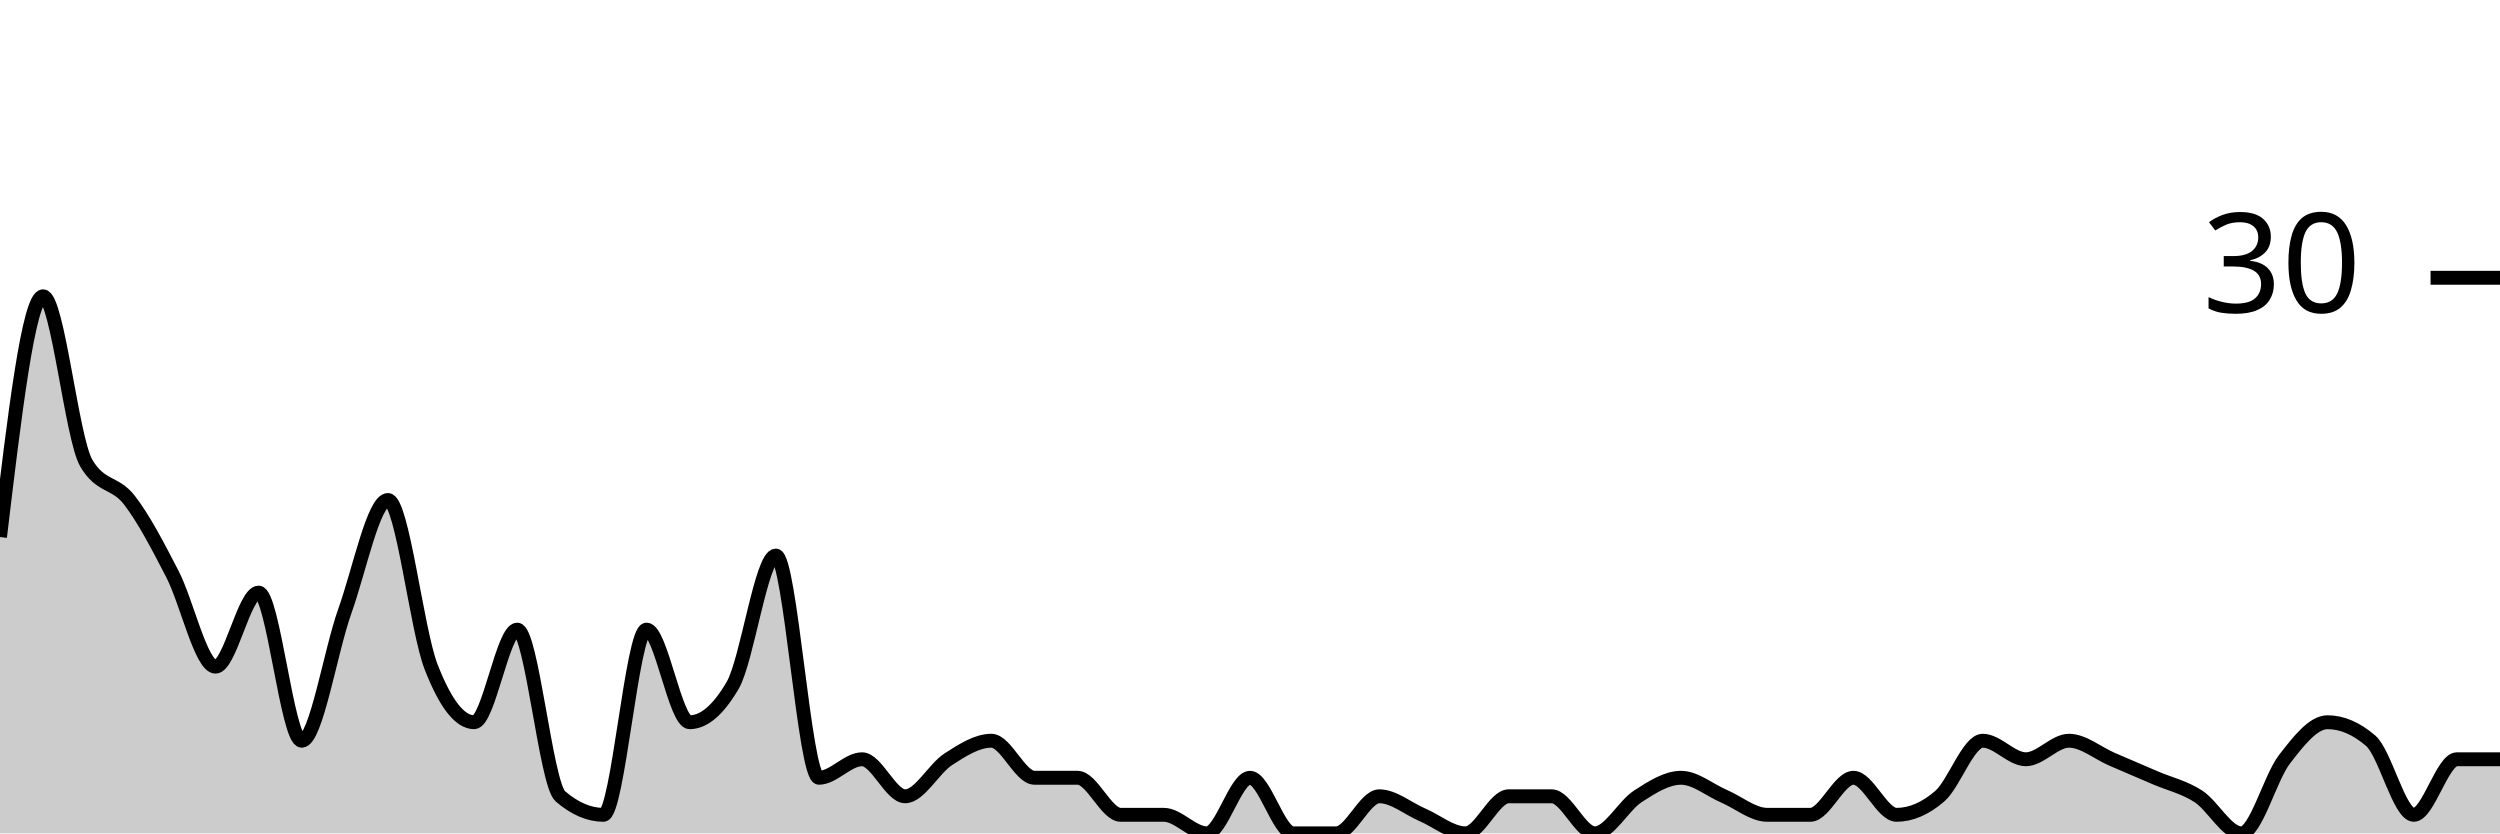
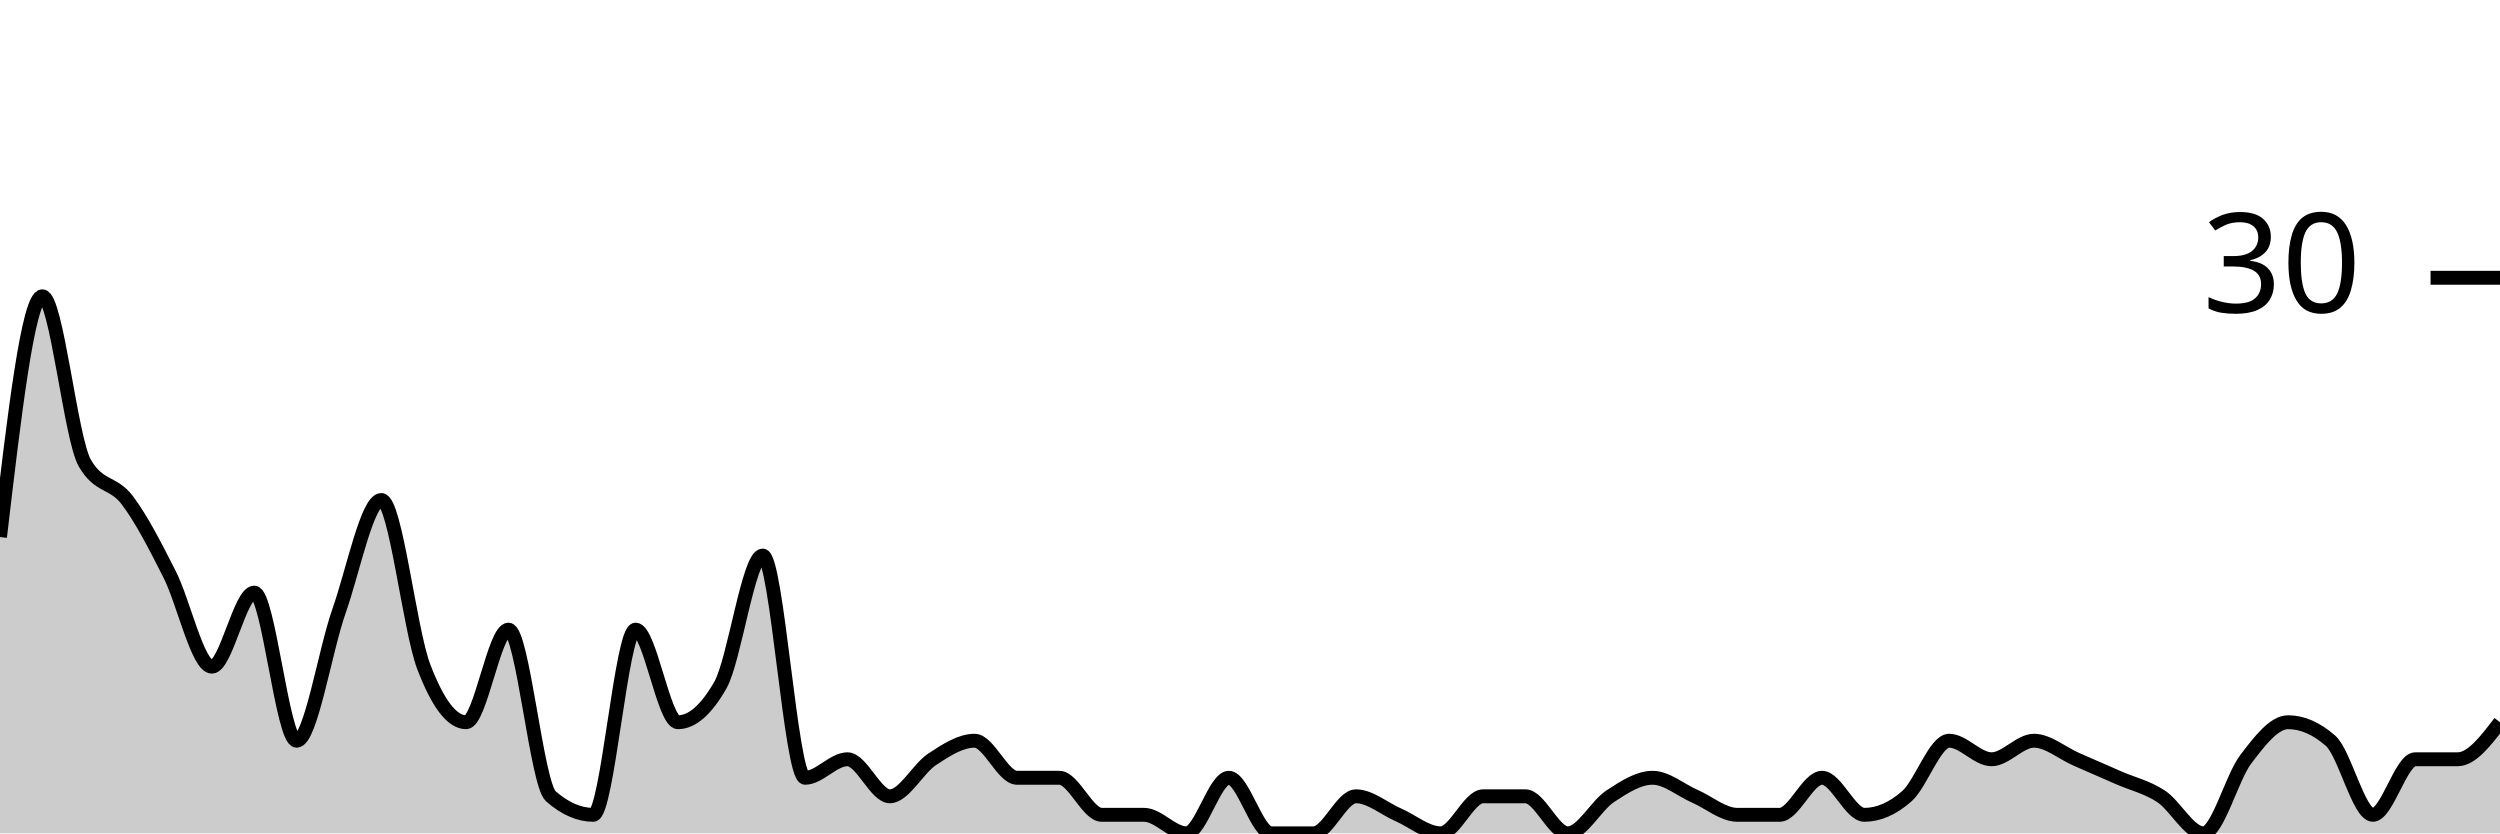
<svg xmlns="http://www.w3.org/2000/svg" viewBox="0 0 180 60">
  <g transform="translate(0,20)">
-     <path class="area" fill="rgba(0, 0, 0, 0.2)" d="M0,18.667C1.034,10,2.069,1.333,3.103,1.333C4.138,1.333,5.172,11.556,6.207,13.333C7.241,15.111,8.276,14.667,9.31,16C10.345,17.333,11.379,19.333,12.414,21.333C13.448,23.333,14.483,28,15.517,28C16.552,28,17.586,22.667,18.621,22.667C19.655,22.667,20.69,33.333,21.724,33.333C22.759,33.333,23.793,26.889,24.828,24C25.862,21.111,26.897,16,27.931,16C28.966,16,30,25.333,31.034,28C32.069,30.667,33.103,32,34.138,32C35.172,32,36.207,25.333,37.241,25.333C38.276,25.333,39.31,36.444,40.345,37.333C41.379,38.222,42.414,38.667,43.448,38.667C44.483,38.667,45.517,25.333,46.552,25.333C47.586,25.333,48.621,32,49.655,32C50.69,32,51.724,31.111,52.759,29.333C53.793,27.556,54.828,20,55.862,20C56.897,20,57.931,36,58.966,36C60,36,61.034,34.667,62.069,34.667C63.103,34.667,64.138,37.333,65.172,37.333C66.207,37.333,67.241,35.333,68.276,34.667C69.31,34,70.345,33.333,71.379,33.333C72.414,33.333,73.448,36,74.483,36C75.517,36,76.552,36,77.586,36C78.621,36,79.655,38.667,80.69,38.667C81.724,38.667,82.759,38.667,83.793,38.667C84.828,38.667,85.862,40,86.897,40C87.931,40,88.966,36,90,36C91.034,36,92.069,40,93.103,40C94.138,40,95.172,40,96.207,40C97.241,40,98.276,37.333,99.31,37.333C100.345,37.333,101.379,38.222,102.414,38.667C103.448,39.111,104.483,40,105.517,40C106.552,40,107.586,37.333,108.621,37.333C109.655,37.333,110.69,37.333,111.724,37.333C112.759,37.333,113.793,40,114.828,40C115.862,40,116.897,38,117.931,37.333C118.966,36.667,120,36,121.034,36C122.069,36,123.103,36.889,124.138,37.333C125.172,37.778,126.207,38.667,127.241,38.667C128.276,38.667,129.31,38.667,130.345,38.667C131.379,38.667,132.414,36,133.448,36C134.483,36,135.517,38.667,136.552,38.667C137.586,38.667,138.621,38.222,139.655,37.333C140.69,36.444,141.724,33.333,142.759,33.333C143.793,33.333,144.828,34.667,145.862,34.667C146.897,34.667,147.931,33.333,148.966,33.333C150,33.333,151.034,34.222,152.069,34.667C153.103,35.111,154.138,35.556,155.172,36C156.207,36.444,157.241,36.667,158.276,37.333C159.31,38,160.345,40,161.379,40C162.414,40,163.448,36,164.483,34.667C165.517,33.333,166.552,32,167.586,32C168.621,32,169.655,32.444,170.69,33.333C171.724,34.222,172.759,38.667,173.793,38.667C174.828,38.667,175.862,34.667,176.897,34.667C177.931,34.667,178.966,34.667,180,34.667L180,40C178.966,40,177.931,40,176.897,40C175.862,40,174.828,40,173.793,40C172.759,40,171.724,40,170.69,40C169.655,40,168.621,40,167.586,40C166.552,40,165.517,40,164.483,40C163.448,40,162.414,40,161.379,40C160.345,40,159.31,40,158.276,40C157.241,40,156.207,40,155.172,40C154.138,40,153.103,40,152.069,40C151.034,40,150,40,148.966,40C147.931,40,146.897,40,145.862,40C144.828,40,143.793,40,142.759,40C141.724,40,140.69,40,139.655,40C138.621,40,137.586,40,136.552,40C135.517,40,134.483,40,133.448,40C132.414,40,131.379,40,130.345,40C129.31,40,128.276,40,127.241,40C126.207,40,125.172,40,124.138,40C123.103,40,122.069,40,121.034,40C120,40,118.966,40,117.931,40C116.897,40,115.862,40,114.828,40C113.793,40,112.759,40,111.724,40C110.69,40,109.655,40,108.621,40C107.586,40,106.552,40,105.517,40C104.483,40,103.448,40,102.414,40C101.379,40,100.345,40,99.31,40C98.276,40,97.241,40,96.207,40C95.172,40,94.138,40,93.103,40C92.069,40,91.034,40,90,40C88.966,40,87.931,40,86.897,40C85.862,40,84.828,40,83.793,40C82.759,40,81.724,40,80.69,40C79.655,40,78.621,40,77.586,40C76.552,40,75.517,40,74.483,40C73.448,40,72.414,40,71.379,40C70.345,40,69.31,40,68.276,40C67.241,40,66.207,40,65.172,40C64.138,40,63.103,40,62.069,40C61.034,40,60,40,58.966,40C57.931,40,56.897,40,55.862,40C54.828,40,53.793,40,52.759,40C51.724,40,50.69,40,49.655,40C48.621,40,47.586,40,46.552,40C45.517,40,44.483,40,43.448,40C42.414,40,41.379,40,40.345,40C39.31,40,38.276,40,37.241,40C36.207,40,35.172,40,34.138,40C33.103,40,32.069,40,31.034,40C30,40,28.966,40,27.931,40C26.897,40,25.862,40,24.828,40C23.793,40,22.759,40,21.724,40C20.69,40,19.655,40,18.621,40C17.586,40,16.552,40,15.517,40C14.483,40,13.448,40,12.414,40C11.379,40,10.345,40,9.31,40C8.276,40,7.241,40,6.207,40C5.172,40,4.138,40,3.103,40C2.069,40,1.034,40,0,40Z" />
-     <path class="line" stroke="black" fill="none" d="M0,18.667C1.034,10,2.069,1.333,3.103,1.333C4.138,1.333,5.172,11.556,6.207,13.333C7.241,15.111,8.276,14.667,9.31,16C10.345,17.333,11.379,19.333,12.414,21.333C13.448,23.333,14.483,28,15.517,28C16.552,28,17.586,22.667,18.621,22.667C19.655,22.667,20.69,33.333,21.724,33.333C22.759,33.333,23.793,26.889,24.828,24C25.862,21.111,26.897,16,27.931,16C28.966,16,30,25.333,31.034,28C32.069,30.667,33.103,32,34.138,32C35.172,32,36.207,25.333,37.241,25.333C38.276,25.333,39.31,36.444,40.345,37.333C41.379,38.222,42.414,38.667,43.448,38.667C44.483,38.667,45.517,25.333,46.552,25.333C47.586,25.333,48.621,32,49.655,32C50.69,32,51.724,31.111,52.759,29.333C53.793,27.556,54.828,20,55.862,20C56.897,20,57.931,36,58.966,36C60,36,61.034,34.667,62.069,34.667C63.103,34.667,64.138,37.333,65.172,37.333C66.207,37.333,67.241,35.333,68.276,34.667C69.31,34,70.345,33.333,71.379,33.333C72.414,33.333,73.448,36,74.483,36C75.517,36,76.552,36,77.586,36C78.621,36,79.655,38.667,80.69,38.667C81.724,38.667,82.759,38.667,83.793,38.667C84.828,38.667,85.862,40,86.897,40C87.931,40,88.966,36,90,36C91.034,36,92.069,40,93.103,40C94.138,40,95.172,40,96.207,40C97.241,40,98.276,37.333,99.31,37.333C100.345,37.333,101.379,38.222,102.414,38.667C103.448,39.111,104.483,40,105.517,40C106.552,40,107.586,37.333,108.621,37.333C109.655,37.333,110.69,37.333,111.724,37.333C112.759,37.333,113.793,40,114.828,40C115.862,40,116.897,38,117.931,37.333C118.966,36.667,120,36,121.034,36C122.069,36,123.103,36.889,124.138,37.333C125.172,37.778,126.207,38.667,127.241,38.667C128.276,38.667,129.31,38.667,130.345,38.667C131.379,38.667,132.414,36,133.448,36C134.483,36,135.517,38.667,136.552,38.667C137.586,38.667,138.621,38.222,139.655,37.333C140.69,36.444,141.724,33.333,142.759,33.333C143.793,33.333,144.828,34.667,145.862,34.667C146.897,34.667,147.931,33.333,148.966,33.333C150,33.333,151.034,34.222,152.069,34.667C153.103,35.111,154.138,35.556,155.172,36C156.207,36.444,157.241,36.667,158.276,37.333C159.31,38,160.345,40,161.379,40C162.414,40,163.448,36,164.483,34.667C165.517,33.333,166.552,32,167.586,32C168.621,32,169.655,32.444,170.69,33.333C171.724,34.222,172.759,38.667,173.793,38.667C174.828,38.667,175.862,34.667,176.897,34.667C177.931,34.667,178.966,34.667,180,34.667" />
+     <path class="area" fill="rgba(0, 0, 0, 0.2)" d="M0,18.667C1.017,10,2.034,1.333,3.051,1.333C4.068,1.333,5.085,11.556,6.102,13.333C7.119,15.111,8.136,14.667,9.153,16C10.169,17.333,11.186,19.333,12.203,21.333C13.22,23.333,14.237,28,15.254,28C16.271,28,17.288,22.667,18.305,22.667C19.322,22.667,20.339,33.333,21.356,33.333C22.373,33.333,23.39,26.889,24.407,24C25.424,21.111,26.441,16,27.458,16C28.475,16,29.492,25.333,30.508,28C31.525,30.667,32.542,32,33.559,32C34.576,32,35.593,25.333,36.61,25.333C37.627,25.333,38.644,36.444,39.661,37.333C40.678,38.222,41.695,38.667,42.712,38.667C43.729,38.667,44.746,25.333,45.763,25.333C46.78,25.333,47.797,32,48.814,32C49.831,32,50.847,31.111,51.864,29.333C52.881,27.556,53.898,20,54.915,20C55.932,20,56.949,36,57.966,36C58.983,36,60,34.667,61.017,34.667C62.034,34.667,63.051,37.333,64.068,37.333C65.085,37.333,66.102,35.333,67.119,34.667C68.136,34,69.153,33.333,70.169,33.333C71.186,33.333,72.203,36,73.22,36C74.237,36,75.254,36,76.271,36C77.288,36,78.305,38.667,79.322,38.667C80.339,38.667,81.356,38.667,82.373,38.667C83.39,38.667,84.407,40,85.424,40C86.441,40,87.458,36,88.475,36C89.492,36,90.508,40,91.525,40C92.542,40,93.559,40,94.576,40C95.593,40,96.61,37.333,97.627,37.333C98.644,37.333,99.661,38.222,100.678,38.667C101.695,39.111,102.712,40,103.729,40C104.746,40,105.763,37.333,106.78,37.333C107.797,37.333,108.814,37.333,109.831,37.333C110.847,37.333,111.864,40,112.881,40C113.898,40,114.915,38,115.932,37.333C116.949,36.667,117.966,36,118.983,36C120,36,121.017,36.889,122.034,37.333C123.051,37.778,124.068,38.667,125.085,38.667C126.102,38.667,127.119,38.667,128.136,38.667C129.153,38.667,130.169,36,131.186,36C132.203,36,133.22,38.667,134.237,38.667C135.254,38.667,136.271,38.222,137.288,37.333C138.305,36.444,139.322,33.333,140.339,33.333C141.356,33.333,142.373,34.667,143.39,34.667C144.407,34.667,145.424,33.333,146.441,33.333C147.458,33.333,148.475,34.222,149.492,34.667C150.508,35.111,151.525,35.556,152.542,36C153.559,36.444,154.576,36.667,155.593,37.333C156.61,38,157.627,40,158.644,40C159.661,40,160.678,36,161.695,34.667C162.712,33.333,163.729,32,164.746,32C165.763,32,166.78,32.444,167.797,33.333C168.814,34.222,169.831,38.667,170.847,38.667C171.864,38.667,172.881,34.667,173.898,34.667C174.915,34.667,175.932,34.667,176.949,34.667C177.966,34.667,178.983,33.333,180,32L180,40C178.983,40,177.966,40,176.949,40C175.932,40,174.915,40,173.898,40C172.881,40,171.864,40,170.847,40C169.831,40,168.814,40,167.797,40C166.78,40,165.763,40,164.746,40C163.729,40,162.712,40,161.695,40C160.678,40,159.661,40,158.644,40C157.627,40,156.61,40,155.593,40C154.576,40,153.559,40,152.542,40C151.525,40,150.508,40,149.492,40C148.475,40,147.458,40,146.441,40C145.424,40,144.407,40,143.39,40C142.373,40,141.356,40,140.339,40C139.322,40,138.305,40,137.288,40C136.271,40,135.254,40,134.237,40C133.22,40,132.203,40,131.186,40C130.169,40,129.153,40,128.136,40C127.119,40,126.102,40,125.085,40C124.068,40,123.051,40,122.034,40C121.017,40,120,40,118.983,40C117.966,40,116.949,40,115.932,40C114.915,40,113.898,40,112.881,40C111.864,40,110.847,40,109.831,40C108.814,40,107.797,40,106.78,40C105.763,40,104.746,40,103.729,40C102.712,40,101.695,40,100.678,40C99.661,40,98.644,40,97.627,40C96.61,40,95.593,40,94.576,40C93.559,40,92.542,40,91.525,40C90.508,40,89.492,40,88.475,40C87.458,40,86.441,40,85.424,40C84.407,40,83.39,40,82.373,40C81.356,40,80.339,40,79.322,40C78.305,40,77.288,40,76.271,40C75.254,40,74.237,40,73.22,40C72.203,40,71.186,40,70.169,40C69.153,40,68.136,40,67.119,40C66.102,40,65.085,40,64.068,40C63.051,40,62.034,40,61.017,40C60,40,58.983,40,57.966,40C56.949,40,55.932,40,54.915,40C53.898,40,52.881,40,51.864,40C50.847,40,49.831,40,48.814,40C47.797,40,46.78,40,45.763,40C44.746,40,43.729,40,42.712,40C41.695,40,40.678,40,39.661,40C38.644,40,37.627,40,36.61,40C35.593,40,34.576,40,33.559,40C32.542,40,31.525,40,30.508,40C29.492,40,28.475,40,27.458,40C26.441,40,25.424,40,24.407,40C23.39,40,22.373,40,21.356,40C20.339,40,19.322,40,18.305,40C17.288,40,16.271,40,15.254,40C14.237,40,13.22,40,12.203,40C11.186,40,10.169,40,9.153,40C8.136,40,7.119,40,6.102,40C5.085,40,4.068,40,3.051,40C2.034,40,1.017,40,0,40Z" />
+     <path class="line" stroke="black" fill="none" d="M0,18.667C1.017,10,2.034,1.333,3.051,1.333C4.068,1.333,5.085,11.556,6.102,13.333C7.119,15.111,8.136,14.667,9.153,16C10.169,17.333,11.186,19.333,12.203,21.333C13.22,23.333,14.237,28,15.254,28C16.271,28,17.288,22.667,18.305,22.667C19.322,22.667,20.339,33.333,21.356,33.333C22.373,33.333,23.39,26.889,24.407,24C25.424,21.111,26.441,16,27.458,16C28.475,16,29.492,25.333,30.508,28C31.525,30.667,32.542,32,33.559,32C34.576,32,35.593,25.333,36.61,25.333C37.627,25.333,38.644,36.444,39.661,37.333C40.678,38.222,41.695,38.667,42.712,38.667C43.729,38.667,44.746,25.333,45.763,25.333C46.78,25.333,47.797,32,48.814,32C49.831,32,50.847,31.111,51.864,29.333C52.881,27.556,53.898,20,54.915,20C55.932,20,56.949,36,57.966,36C58.983,36,60,34.667,61.017,34.667C62.034,34.667,63.051,37.333,64.068,37.333C65.085,37.333,66.102,35.333,67.119,34.667C68.136,34,69.153,33.333,70.169,33.333C71.186,33.333,72.203,36,73.22,36C74.237,36,75.254,36,76.271,36C77.288,36,78.305,38.667,79.322,38.667C80.339,38.667,81.356,38.667,82.373,38.667C83.39,38.667,84.407,40,85.424,40C86.441,40,87.458,36,88.475,36C89.492,36,90.508,40,91.525,40C92.542,40,93.559,40,94.576,40C95.593,40,96.61,37.333,97.627,37.333C98.644,37.333,99.661,38.222,100.678,38.667C101.695,39.111,102.712,40,103.729,40C104.746,40,105.763,37.333,106.78,37.333C107.797,37.333,108.814,37.333,109.831,37.333C110.847,37.333,111.864,40,112.881,40C113.898,40,114.915,38,115.932,37.333C116.949,36.667,117.966,36,118.983,36C120,36,121.017,36.889,122.034,37.333C123.051,37.778,124.068,38.667,125.085,38.667C126.102,38.667,127.119,38.667,128.136,38.667C129.153,38.667,130.169,36,131.186,36C132.203,36,133.22,38.667,134.237,38.667C135.254,38.667,136.271,38.222,137.288,37.333C138.305,36.444,139.322,33.333,140.339,33.333C141.356,33.333,142.373,34.667,143.39,34.667C144.407,34.667,145.424,33.333,146.441,33.333C147.458,33.333,148.475,34.222,149.492,34.667C150.508,35.111,151.525,35.556,152.542,36C153.559,36.444,154.576,36.667,155.593,37.333C156.61,38,157.627,40,158.644,40C159.661,40,160.678,36,161.695,34.667C162.712,33.333,163.729,32,164.746,32C165.763,32,166.78,32.444,167.797,33.333C168.814,34.222,169.831,38.667,170.847,38.667C171.864,38.667,172.881,34.667,173.898,34.667C174.915,34.667,175.932,34.667,176.949,34.667C177.966,34.667,178.983,33.333,180,32" />
    <path class="axis-ceiling" stroke-width="1" stroke="black" fill="none" d="M175,0L180,0" />
    <text class="axis-ceiling-label" font-family="sans-serif" text-anchor="end" font-size="10px" x="170" y="2.5">30</text>
  </g>
</svg>
